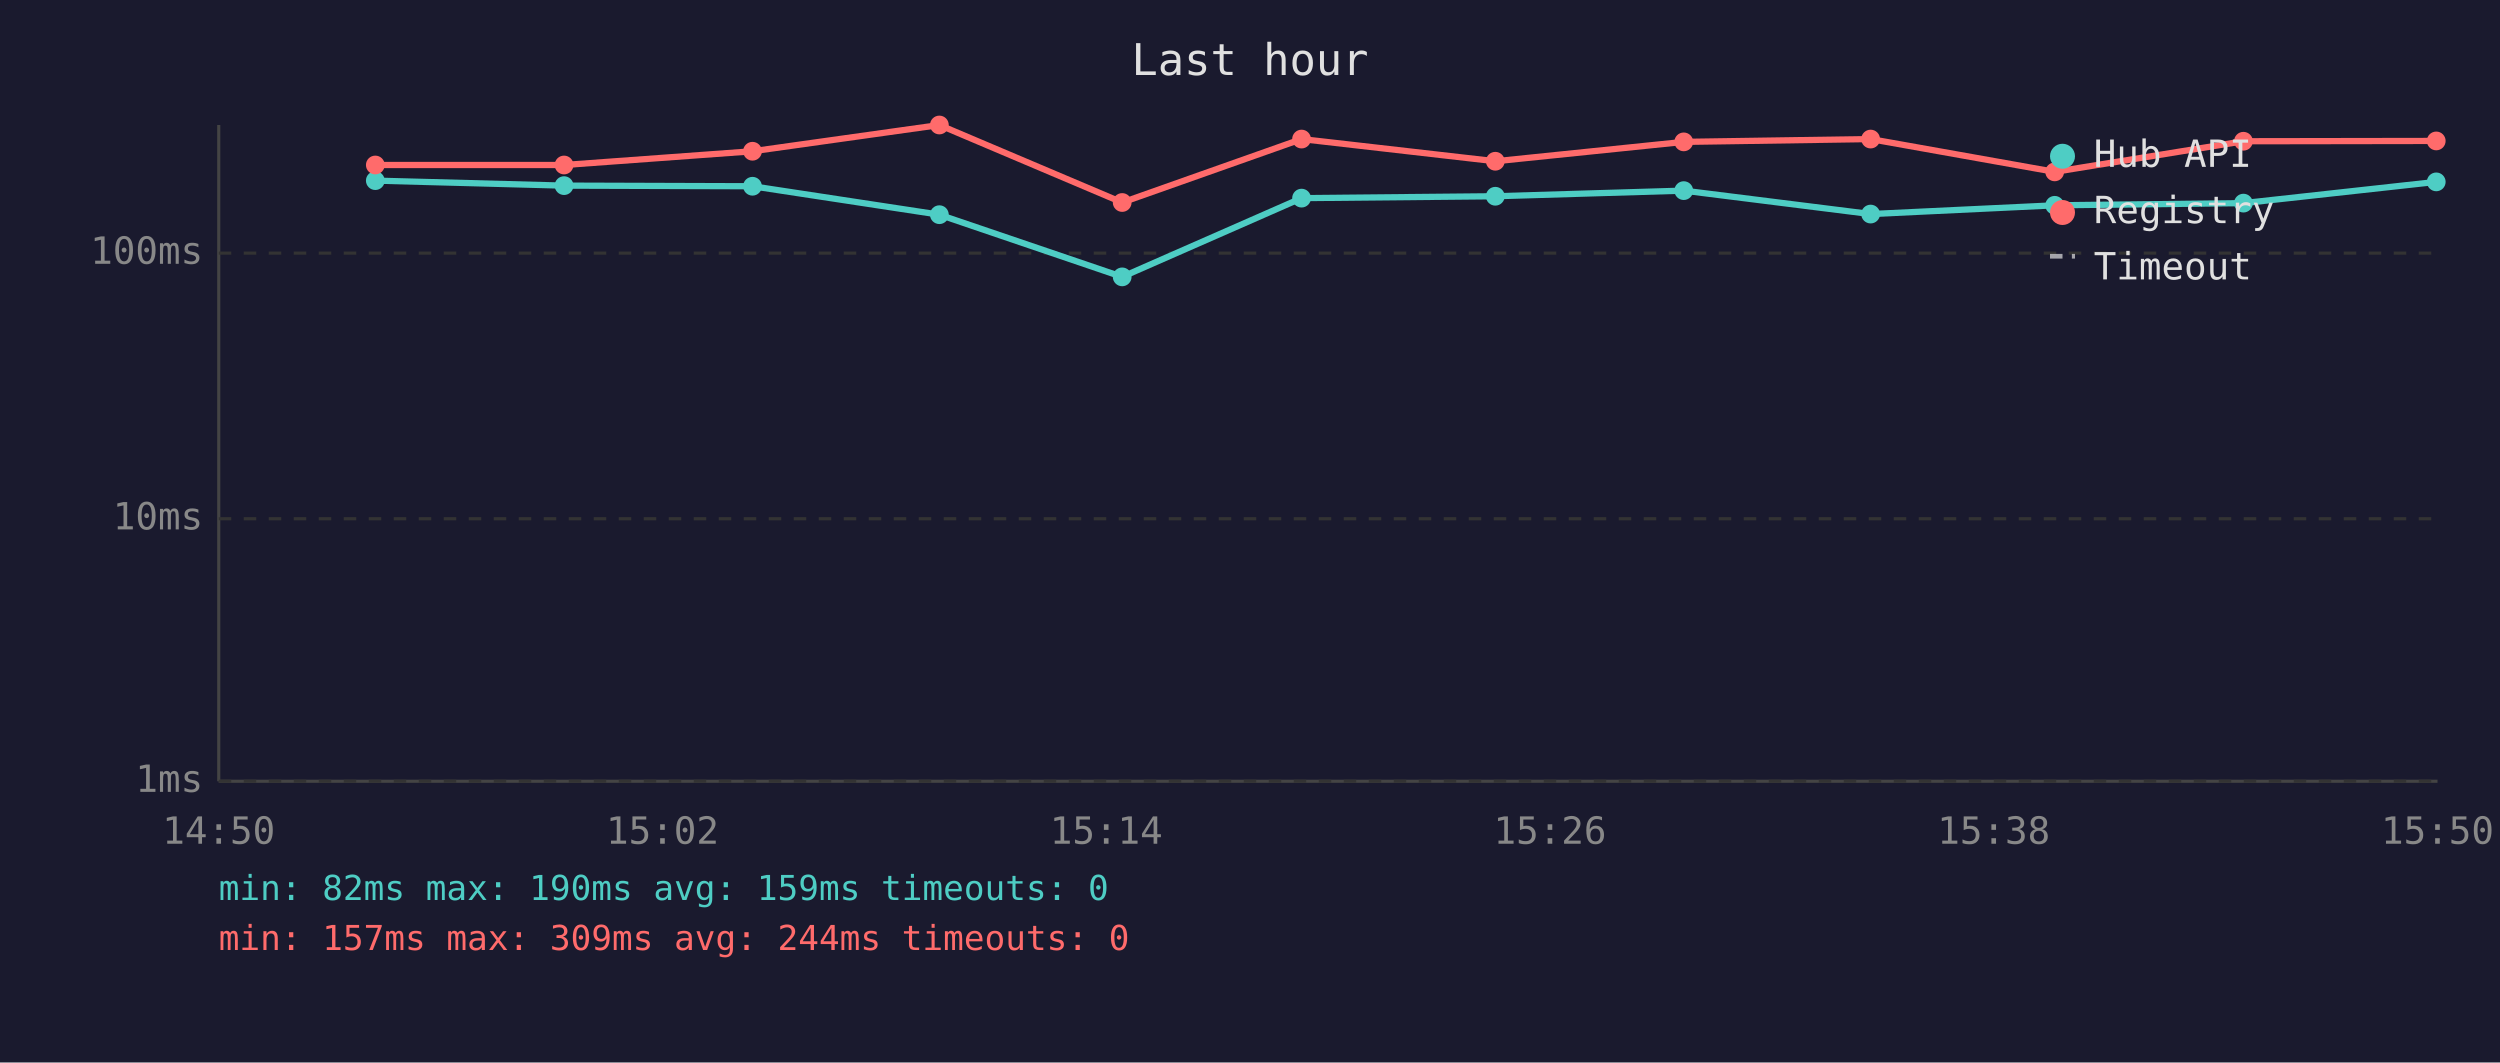
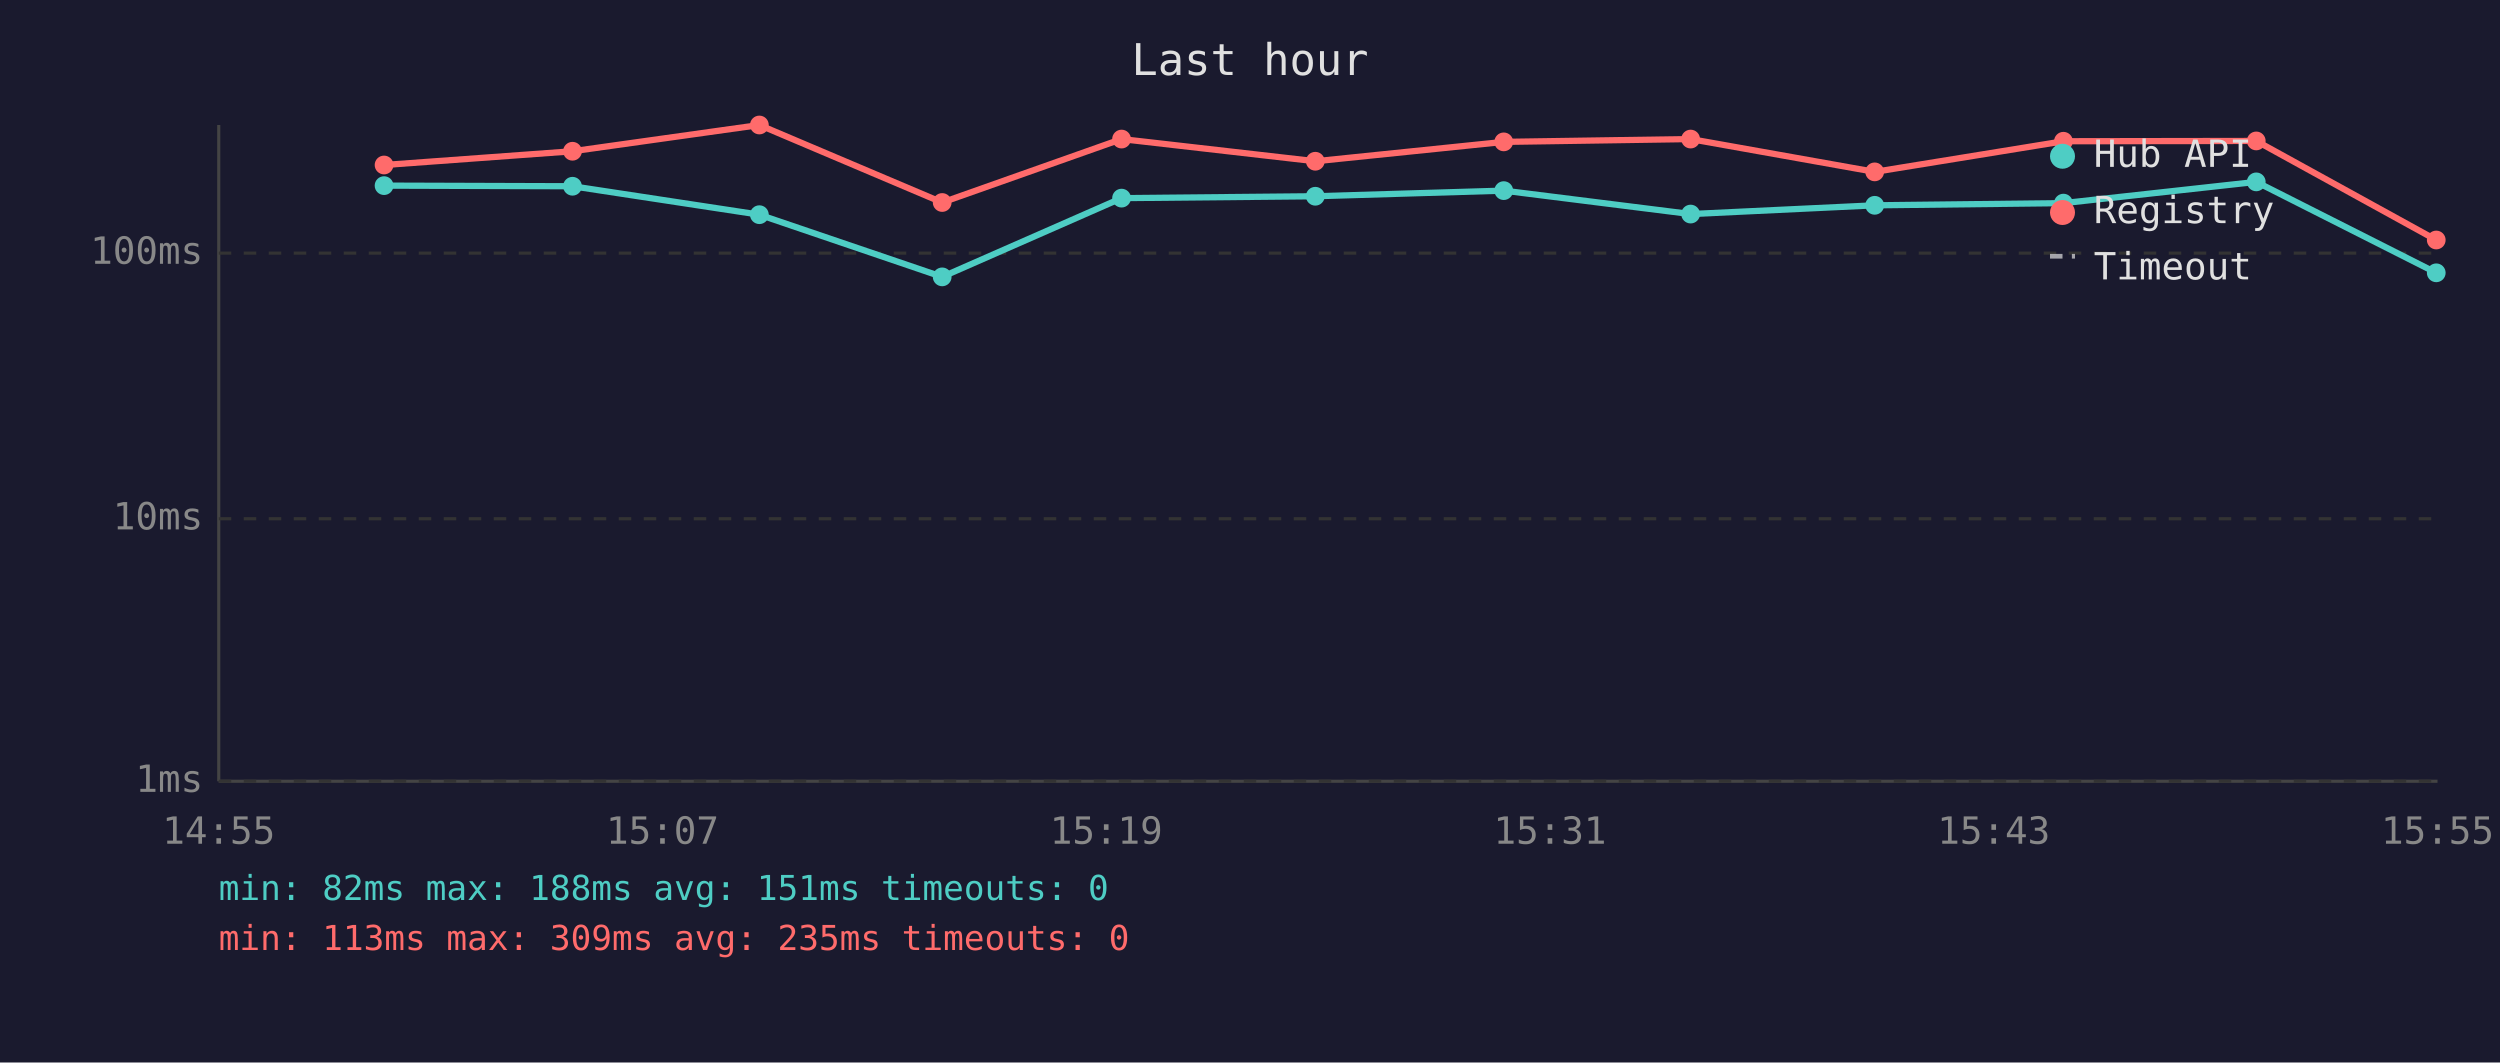
<svg xmlns="http://www.w3.org/2000/svg" viewBox="0 0 800 340" font-family="monospace" font-size="12">
  <rect width="800" height="340" fill="#1a1a2e" />
  <text x="400" y="24" fill="#e0e0e0" font-size="14" text-anchor="middle">Last hour</text>
  <line x1="70" y1="40" x2="70" y2="250" stroke="#444" stroke-width="1" />
  <line x1="70" y1="250" x2="780" y2="250" stroke="#444" stroke-width="1" />
  <line x1="70" y1="250" x2="780" y2="250" stroke="#333" stroke-width="1" stroke-dasharray="4" />
  <text x="65" y="250" fill="#888" text-anchor="end" dominant-baseline="middle">1ms</text>
  <line x1="70" y1="166" x2="780" y2="166" stroke="#333" stroke-width="1" stroke-dasharray="4" />
  <text x="65" y="166" fill="#888" text-anchor="end" dominant-baseline="middle">10ms</text>
  <line x1="70" y1="81" x2="780" y2="81" stroke="#333" stroke-width="1" stroke-dasharray="4" />
  <text x="65" y="81" fill="#888" text-anchor="end" dominant-baseline="middle">100ms</text>
-   <text x="70" y="270" fill="#888" text-anchor="middle">14:50</text>
-   <text x="212" y="270" fill="#888" text-anchor="middle">15:02</text>
-   <text x="354" y="270" fill="#888" text-anchor="middle">15:14</text>
-   <text x="496" y="270" fill="#888" text-anchor="middle">15:26</text>
-   <text x="638" y="270" fill="#888" text-anchor="middle">15:38</text>
-   <text x="780" y="270" fill="#888" text-anchor="middle">15:50</text>
-   <polyline points="120.1,57.8 180.5,59.4 240.8,59.6 300.6,68.7 359.1,88.6 416.5,63.4 478.5,62.8 538.8,61.0 598.6,68.5 657.5,65.7 717.9,65.0 779.6,58.2" fill="none" stroke="#4ecdc4" stroke-width="2" opacity="1" />
-   <circle cx="120.1" cy="57.8" r="3" fill="#4ecdc4" />
-   <circle cx="180.5" cy="59.4" r="3" fill="#4ecdc4" />
-   <circle cx="240.8" cy="59.6" r="3" fill="#4ecdc4" />
-   <circle cx="300.6" cy="68.7" r="3" fill="#4ecdc4" />
-   <circle cx="359.1" cy="88.6" r="3" fill="#4ecdc4" />
-   <circle cx="416.5" cy="63.4" r="3" fill="#4ecdc4" />
-   <circle cx="478.5" cy="62.8" r="3" fill="#4ecdc4" />
-   <circle cx="538.8" cy="61.0" r="3" fill="#4ecdc4" />
-   <circle cx="598.6" cy="68.5" r="3" fill="#4ecdc4" />
-   <circle cx="657.5" cy="65.7" r="3" fill="#4ecdc4" />
-   <circle cx="717.9" cy="65.0" r="3" fill="#4ecdc4" />
-   <circle cx="779.6" cy="58.2" r="3" fill="#4ecdc4" />
-   <polyline points="120.1,52.8 180.5,52.8 240.8,48.4 300.6,40.0 359.1,64.8 416.5,44.5 478.5,51.6 538.8,45.4 598.6,44.5 657.5,55.0 717.9,45.2 779.6,45.1" fill="none" stroke="#ff6b6b" stroke-width="2" opacity="1" />
-   <circle cx="120.1" cy="52.8" r="3" fill="#ff6b6b" />
-   <circle cx="180.5" cy="52.8" r="3" fill="#ff6b6b" />
-   <circle cx="240.8" cy="48.4" r="3" fill="#ff6b6b" />
-   <circle cx="300.6" cy="40.0" r="3" fill="#ff6b6b" />
-   <circle cx="359.1" cy="64.8" r="3" fill="#ff6b6b" />
-   <circle cx="416.5" cy="44.5" r="3" fill="#ff6b6b" />
-   <circle cx="478.5" cy="51.6" r="3" fill="#ff6b6b" />
-   <circle cx="538.8" cy="45.4" r="3" fill="#ff6b6b" />
-   <circle cx="598.6" cy="44.5" r="3" fill="#ff6b6b" />
-   <circle cx="657.5" cy="55.0" r="3" fill="#ff6b6b" />
-   <circle cx="717.9" cy="45.2" r="3" fill="#ff6b6b" />
-   <circle cx="779.6" cy="45.1" r="3" fill="#ff6b6b" />
+   <text x="70" y="270" fill="#888" text-anchor="middle">14:55</text>
+   <text x="212" y="270" fill="#888" text-anchor="middle">15:07</text>
+   <text x="354" y="270" fill="#888" text-anchor="middle">15:19</text>
+   <text x="496" y="270" fill="#888" text-anchor="middle">15:31</text>
+   <text x="638" y="270" fill="#888" text-anchor="middle">15:43</text>
+   <text x="780" y="270" fill="#888" text-anchor="middle">15:55</text>
+   <polyline points="122.9,59.4 183.2,59.6 243.0,68.7 301.5,88.6 358.9,63.4 420.9,62.8 481.2,61.0 541.0,68.5 599.9,65.7 660.3,65.0 722.0,58.2 779.6,87.3" fill="none" stroke="#4ecdc4" stroke-width="2" opacity="1" />
+   <circle cx="122.9" cy="59.4" r="3" fill="#4ecdc4" />
+   <circle cx="183.2" cy="59.6" r="3" fill="#4ecdc4" />
+   <circle cx="243.0" cy="68.7" r="3" fill="#4ecdc4" />
+   <circle cx="301.5" cy="88.6" r="3" fill="#4ecdc4" />
+   <circle cx="358.9" cy="63.4" r="3" fill="#4ecdc4" />
+   <circle cx="420.9" cy="62.8" r="3" fill="#4ecdc4" />
+   <circle cx="481.2" cy="61.0" r="3" fill="#4ecdc4" />
+   <circle cx="541.0" cy="68.5" r="3" fill="#4ecdc4" />
+   <circle cx="599.9" cy="65.7" r="3" fill="#4ecdc4" />
+   <circle cx="660.3" cy="65.0" r="3" fill="#4ecdc4" />
+   <circle cx="722.0" cy="58.2" r="3" fill="#4ecdc4" />
+   <circle cx="779.6" cy="87.3" r="3" fill="#4ecdc4" />
+   <polyline points="122.9,52.8 183.2,48.4 243.0,40.0 301.5,64.8 358.9,44.5 420.9,51.6 481.2,45.4 541.0,44.5 599.9,55.0 660.3,45.2 722.0,45.1 779.6,76.8" fill="none" stroke="#ff6b6b" stroke-width="2" opacity="1" />
+   <circle cx="122.9" cy="52.8" r="3" fill="#ff6b6b" />
+   <circle cx="183.2" cy="48.4" r="3" fill="#ff6b6b" />
+   <circle cx="243.0" cy="40.0" r="3" fill="#ff6b6b" />
+   <circle cx="301.5" cy="64.8" r="3" fill="#ff6b6b" />
+   <circle cx="358.9" cy="44.5" r="3" fill="#ff6b6b" />
+   <circle cx="420.9" cy="51.6" r="3" fill="#ff6b6b" />
+   <circle cx="481.2" cy="45.4" r="3" fill="#ff6b6b" />
+   <circle cx="541.0" cy="44.5" r="3" fill="#ff6b6b" />
+   <circle cx="599.9" cy="55.0" r="3" fill="#ff6b6b" />
+   <circle cx="660.3" cy="45.2" r="3" fill="#ff6b6b" />
+   <circle cx="722.0" cy="45.1" r="3" fill="#ff6b6b" />
+   <circle cx="779.6" cy="76.8" r="3" fill="#ff6b6b" />
  <circle cx="660" cy="50" r="4" fill="#4ecdc4" />
  <text x="670" y="50" fill="#e0e0e0" dominant-baseline="middle">Hub API</text>
  <circle cx="660" cy="68" r="4" fill="#ff6b6b" />
  <text x="670" y="68" fill="#e0e0e0" dominant-baseline="middle">Registry</text>
  <line x1="656" y1="82" x2="664" y2="82" stroke="#e0e0e0" stroke-width="1.5" stroke-dasharray="4,3" opacity="0.7" />
  <text x="670" y="86" fill="#e0e0e0" dominant-baseline="middle">Timeout</text>
-   <text x="70" y="288" fill="#4ecdc4" font-size="11">min: 82ms  max: 190ms  avg: 159ms  timeouts: 0</text>
-   <text x="70" y="304" fill="#ff6b6b" font-size="11">min: 157ms  max: 309ms  avg: 244ms  timeouts: 0</text>
+   <text x="70" y="288" fill="#4ecdc4" font-size="11">min: 82ms  max: 188ms  avg: 151ms  timeouts: 0</text>
+   <text x="70" y="304" fill="#ff6b6b" font-size="11">min: 113ms  max: 309ms  avg: 235ms  timeouts: 0</text>
</svg>
